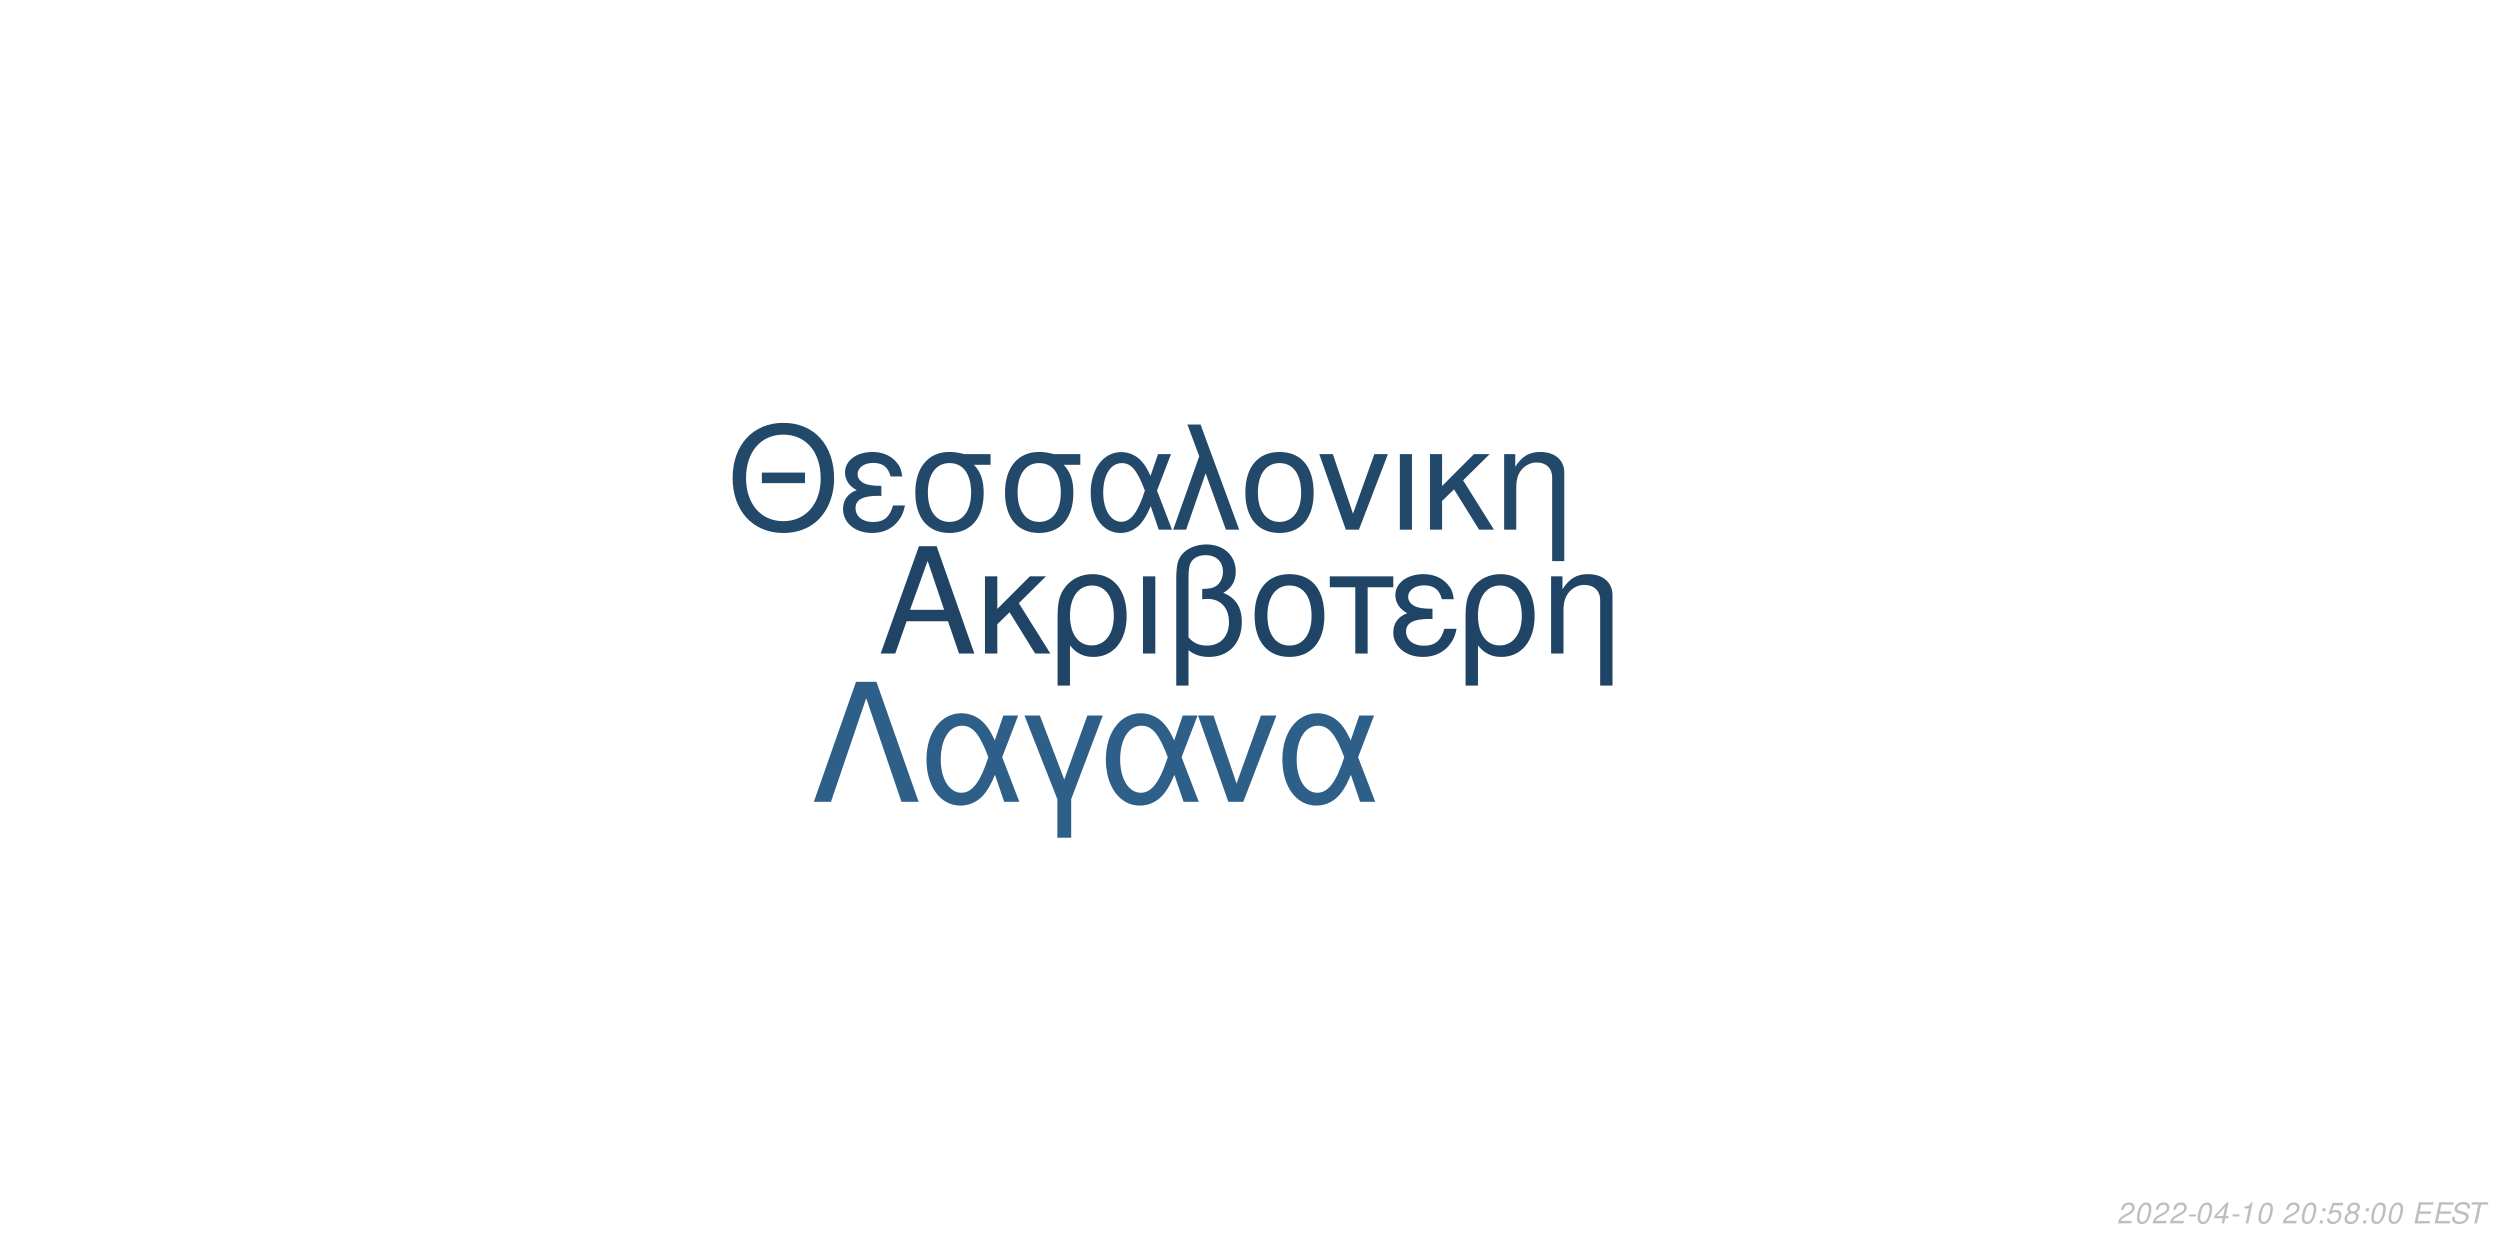
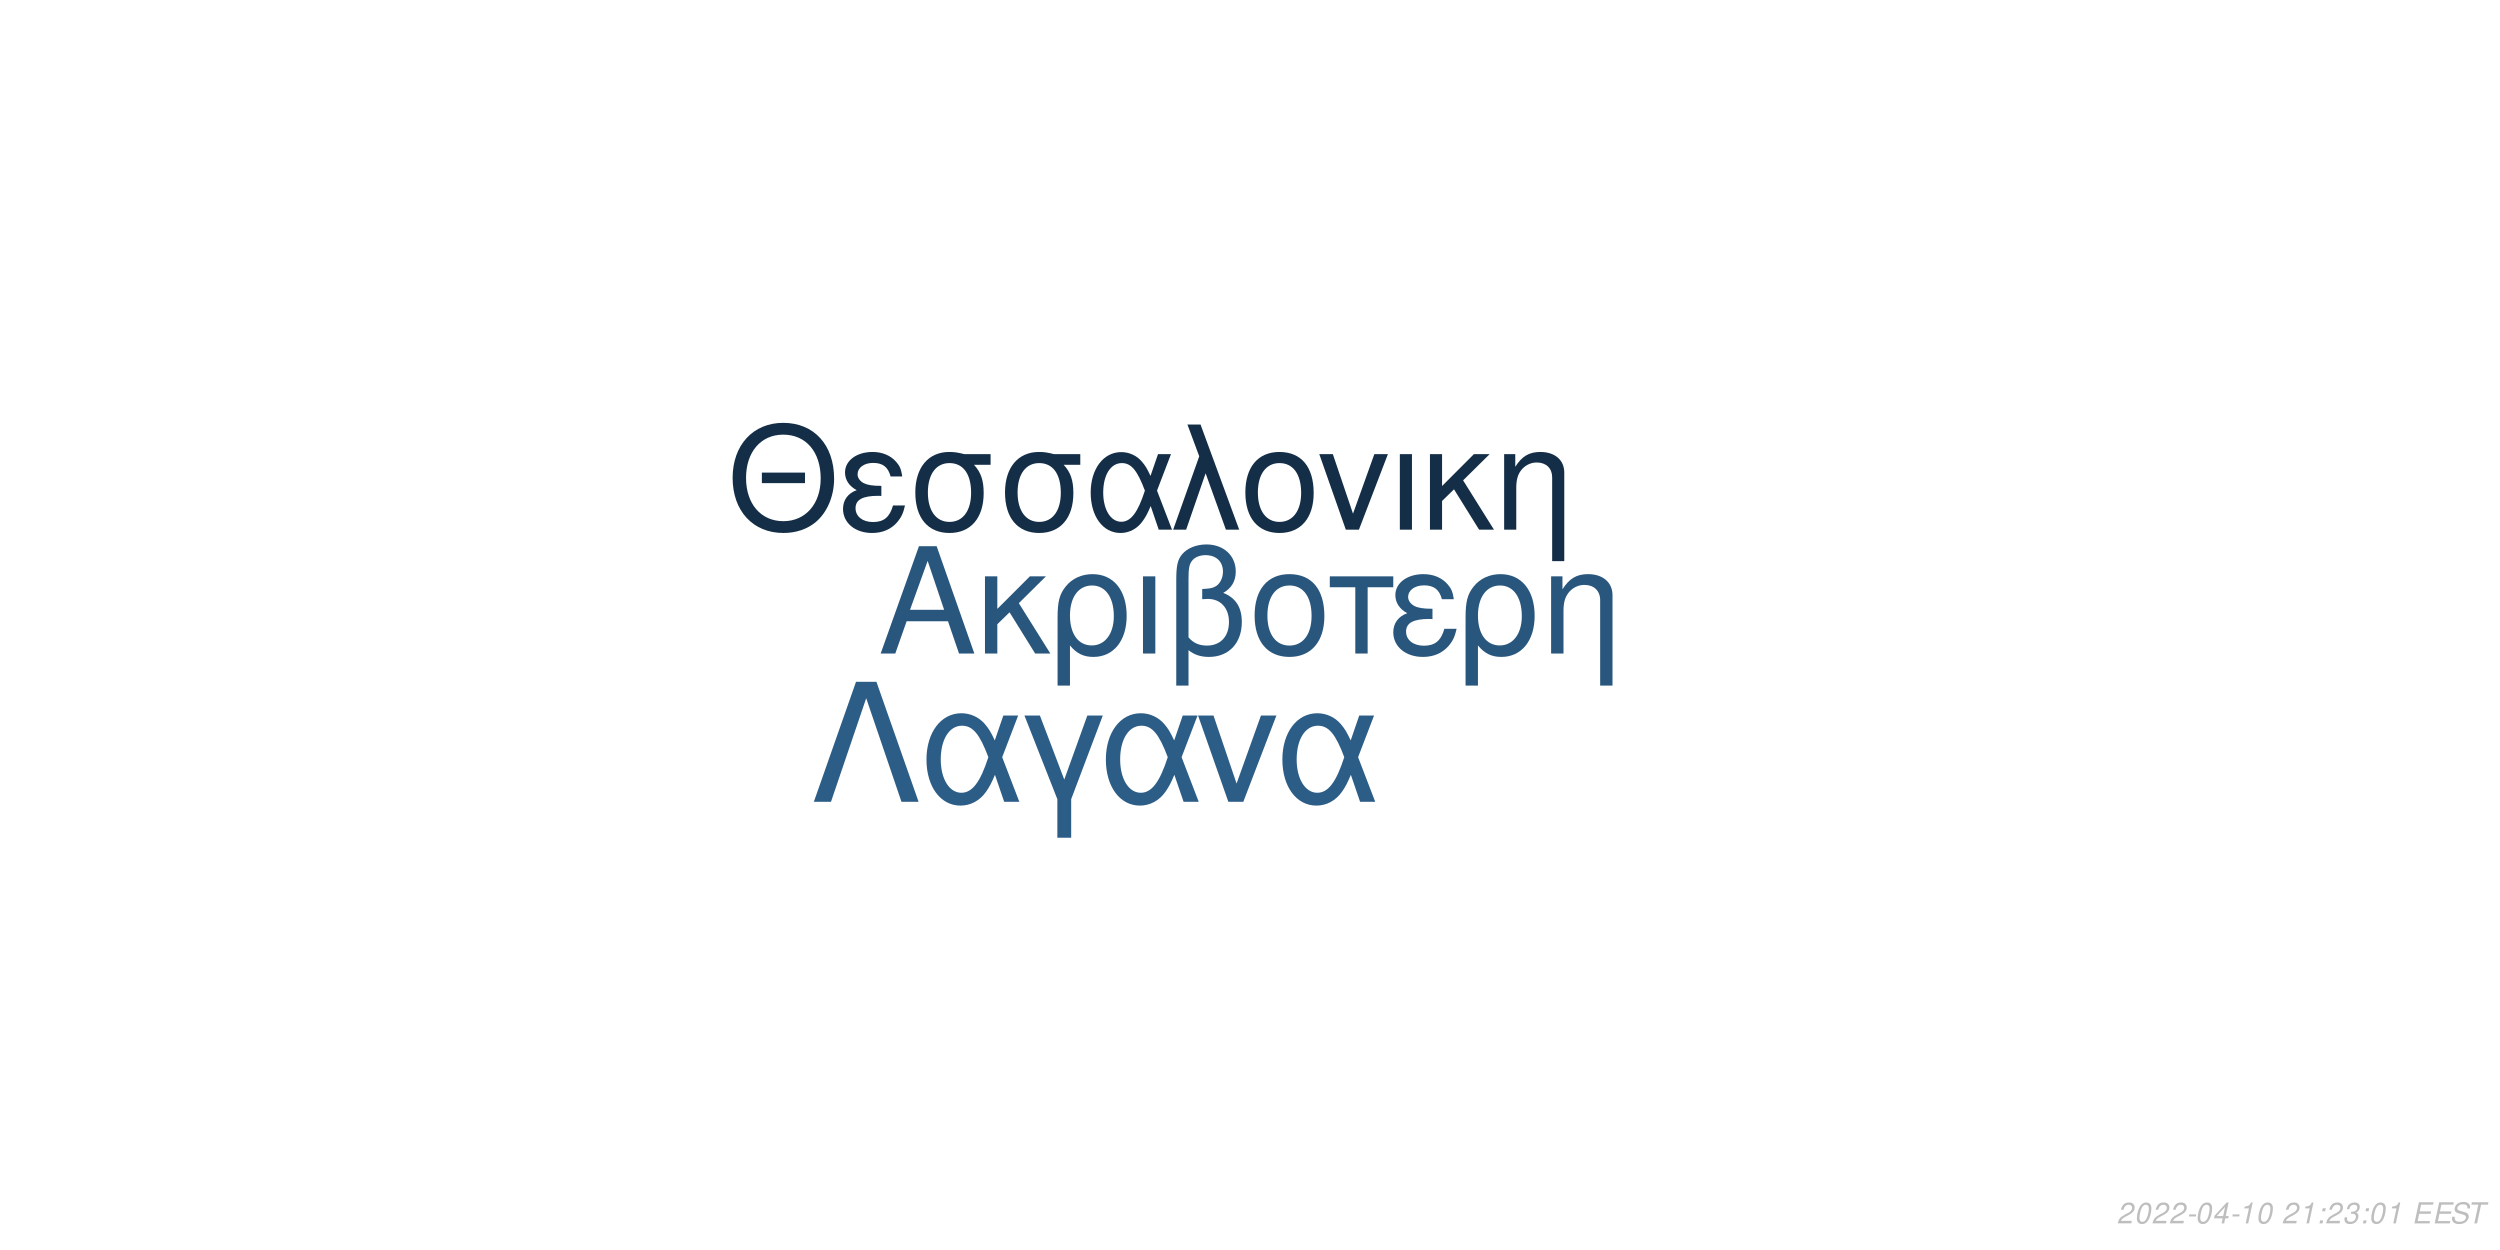
<svg xmlns="http://www.w3.org/2000/svg" xmlns:xlink="http://www.w3.org/1999/xlink" width="864pt" height="432pt" viewBox="0 0 864 432" version="1.1">
  <defs>
    <g>
      <symbol overflow="visible" id="glyph0-0">
        <path style="stroke:none;" d="" />
      </symbol>
      <symbol overflow="visible" id="glyph0-1">
        <path style="stroke:none;" d="M 24.125 -11.141 L 27.938 0 L 33.234 0 L 20.203 -37.094 L 14.094 -37.094 L 0.859 0 L 5.906 0 L 9.828 -11.141 Z M 22.797 -15.109 L 11 -15.109 L 17.094 -32.016 Z M 22.797 -15.109 " />
      </symbol>
      <symbol overflow="visible" id="glyph0-2">
        <path style="stroke:none;" d="M 7.172 -15.422 L 7.172 -26.672 L 2.906 -26.672 L 2.906 0 L 7.172 0 L 7.172 -10.125 L 11.406 -14.25 L 20.25 0 L 25.5 0 L 14.609 -17.406 L 23.969 -26.672 L 18.422 -26.672 Z M 7.172 -15.422 " />
      </symbol>
      <symbol overflow="visible" id="glyph0-3">
        <path style="stroke:none;" d="M 3 11.094 L 7.281 11.094 L 7.281 -2.797 C 9.516 -0.047 11.953 1.172 15.375 1.172 C 22.344 1.172 26.875 -4.422 26.875 -13.031 C 26.875 -21.891 22.297 -27.438 15.062 -27.438 C 11.297 -27.438 7.984 -25.906 5.797 -23.156 C 3.672 -20.516 3 -17.969 3 -12.359 Z M 14.906 -23.516 C 19.547 -23.516 22.438 -19.438 22.438 -12.922 C 22.438 -6.812 19.391 -2.797 14.812 -2.797 C 10.172 -2.797 7.281 -6.766 7.281 -13.125 C 7.281 -19.484 10.234 -23.516 14.906 -23.516 Z M 14.906 -23.516 " />
      </symbol>
      <symbol overflow="visible" id="glyph0-4">
        <path style="stroke:none;" d="M 3.516 0 L 7.781 0 L 7.781 -26.672 L 3.516 -26.672 Z M 3.516 0 " />
      </symbol>
      <symbol overflow="visible" id="glyph0-5">
        <path style="stroke:none;" d="M 4.016 11.094 L 8.25 11.094 L 8.25 -1.172 C 10.172 0.406 12.422 1.172 15.312 1.172 C 22.188 1.172 26.672 -3.609 26.672 -10.891 C 26.672 -15.984 24.578 -19.234 20.25 -20.969 C 23.109 -22.547 24.578 -25.031 24.578 -28.344 C 24.578 -33.844 20.406 -37.703 14.453 -37.703 C 10.938 -37.703 7.734 -36.391 6 -34.25 C 4.484 -32.422 4.016 -30.328 4.016 -25.391 Z M 8.25 -25.656 C 8.25 -29.359 8.5 -30.844 9.469 -32.062 C 10.375 -33.281 12.156 -34 14.094 -34 C 17.812 -34 20.156 -31.812 20.156 -28.297 C 20.156 -25.953 18.984 -23.812 17.297 -23.047 C 16.281 -22.547 15.469 -22.438 12.984 -22.297 L 12.984 -18.781 C 13.734 -18.828 14.344 -18.875 14.969 -18.875 C 19.344 -18.875 22.234 -15.719 22.234 -10.891 C 22.234 -5.906 19.281 -2.75 14.656 -2.75 C 11.953 -2.75 9.922 -3.609 8.25 -5.594 Z M 8.25 -25.656 " />
      </symbol>
      <symbol overflow="visible" id="glyph0-6">
        <path style="stroke:none;" d="M 14.094 -27.438 C 6.562 -27.438 2.094 -22.094 2.094 -13.125 C 2.094 -4.125 6.562 1.172 14.141 1.172 C 21.672 1.172 26.203 -4.172 26.203 -12.922 C 26.203 -22.188 21.828 -27.438 14.094 -27.438 Z M 14.141 -23.516 C 18.938 -23.516 21.781 -19.594 21.781 -12.984 C 21.781 -6.672 18.828 -2.75 14.141 -2.75 C 9.422 -2.75 6.516 -6.672 6.516 -13.125 C 6.516 -19.594 9.422 -23.516 14.141 -23.516 Z M 14.141 -23.516 " />
      </symbol>
      <symbol overflow="visible" id="glyph0-7">
        <path style="stroke:none;" d="M 7.891 0 L 12.156 0 L 12.156 -22.906 L 21.016 -22.906 L 21.016 -26.672 L -0.922 -26.672 L -0.922 -22.906 L 7.891 -22.906 Z M 7.891 0 " />
      </symbol>
      <symbol overflow="visible" id="glyph0-8">
        <path style="stroke:none;" d="M 14.562 -15.469 C 11.344 -15.469 9.562 -15.781 8.297 -16.438 C 6.922 -17.203 6.156 -18.328 6.156 -19.547 C 6.156 -21.891 8.453 -23.562 11.656 -23.562 C 15.062 -23.562 16.953 -22.094 17.812 -18.781 L 21.938 -18.781 C 21.578 -21.266 21.062 -22.5 19.797 -23.922 C 17.812 -26.203 14.906 -27.438 11.453 -27.438 C 5.797 -27.438 1.734 -24.375 1.734 -20.203 C 1.734 -17.609 3.156 -15.375 5.859 -13.938 C 2.797 -12.875 1.016 -10.484 1.016 -7.328 C 1.016 -2.391 5.297 1.172 11.25 1.172 C 14.969 1.172 17.906 -0.109 20.156 -2.641 C 21.578 -4.328 22.297 -5.797 22.906 -8.547 L 18.672 -8.547 C 17.5 -4.422 15.422 -2.703 11.609 -2.703 C 7.938 -2.703 5.438 -4.688 5.438 -7.578 C 5.438 -10.578 7.938 -11.953 13.484 -11.953 C 13.641 -11.953 14.094 -11.953 14.562 -11.906 Z M 14.562 -15.469 " />
      </symbol>
      <symbol overflow="visible" id="glyph0-9">
        <path style="stroke:none;" d="M 3.562 -26.672 L 3.562 0 L 7.844 0 L 7.844 -14.703 C 7.844 -17.906 8.5 -19.891 10.031 -21.531 C 11.406 -22.953 13.188 -23.719 15.062 -23.719 C 18.375 -23.719 20.516 -21.672 20.516 -18.469 L 20.516 11.094 L 24.781 11.094 L 24.781 -20.156 C 24.781 -24.578 21.469 -27.438 16.328 -27.438 C 12.359 -27.438 9.828 -25.906 7.484 -22.188 L 7.484 -26.672 Z M 3.562 -26.672 " />
      </symbol>
      <symbol overflow="visible" id="glyph1-0">
        <path style="stroke:none;" d="" />
      </symbol>
      <symbol overflow="visible" id="glyph1-1">
        <path style="stroke:none;" d="M 26.859 -19.734 L 11.953 -19.734 L 11.953 -16.094 L 26.859 -16.094 Z M 19.328 -36.922 C 8.922 -36.922 1.844 -29.25 1.844 -17.891 C 1.844 -6.484 8.875 1.141 19.391 1.141 C 23.812 1.141 27.703 -0.203 30.641 -2.688 C 34.578 -6.031 36.922 -11.656 36.922 -17.594 C 36.922 -29.297 30 -36.922 19.328 -36.922 Z M 19.328 -32.844 C 27.203 -32.844 32.281 -26.906 32.281 -17.688 C 32.281 -8.922 27.062 -2.938 19.391 -2.938 C 11.609 -2.938 6.484 -8.922 6.484 -17.891 C 6.484 -26.859 11.609 -32.844 19.328 -32.844 Z M 19.328 -32.844 " />
      </symbol>
      <symbol overflow="visible" id="glyph1-2">
        <path style="stroke:none;" d="M 14.25 -15.141 C 11.109 -15.141 9.375 -15.453 8.125 -16.094 C 6.781 -16.844 6.031 -17.938 6.031 -19.141 C 6.031 -21.422 8.266 -23.078 11.406 -23.078 C 14.75 -23.078 16.594 -21.625 17.438 -18.391 L 21.469 -18.391 C 21.125 -20.828 20.625 -22.031 19.391 -23.422 C 17.438 -25.656 14.594 -26.859 11.219 -26.859 C 5.688 -26.859 1.688 -23.875 1.688 -19.781 C 1.688 -17.234 3.094 -15.047 5.734 -13.656 C 2.734 -12.609 1 -10.266 1 -7.172 C 1 -2.344 5.188 1.141 11.016 1.141 C 14.656 1.141 17.547 -0.094 19.734 -2.594 C 21.125 -4.234 21.828 -5.688 22.422 -8.375 L 18.281 -8.375 C 17.141 -4.328 15.094 -2.641 11.359 -2.641 C 7.766 -2.641 5.328 -4.578 5.328 -7.422 C 5.328 -10.359 7.766 -11.703 13.203 -11.703 C 13.359 -11.703 13.797 -11.703 14.25 -11.656 Z M 14.25 -15.141 " />
      </symbol>
      <symbol overflow="visible" id="glyph1-3">
        <path style="stroke:none;" d="M 29 -26.109 L 19.938 -26.109 C 17.594 -26.703 16.438 -26.859 14.703 -26.859 C 7.469 -26.859 2.984 -21.469 2.984 -12.859 C 2.984 -4.031 7.375 1.141 14.797 1.141 C 22.172 1.141 26.609 -4.078 26.609 -12.656 C 26.609 -17.047 25.656 -19.828 23.266 -22.422 L 29 -22.422 Z M 14.797 -23.016 C 19.531 -23.016 22.266 -19.234 22.266 -12.75 C 22.266 -6.531 19.438 -2.688 14.797 -2.688 C 10.172 -2.688 7.328 -6.531 7.328 -12.859 C 7.328 -19.188 10.172 -23.016 14.797 -23.016 Z M 14.797 -23.016 " />
      </symbol>
      <symbol overflow="visible" id="glyph1-4">
        <path style="stroke:none;" d="M 29.344 -26.109 L 24.859 -26.109 L 22.266 -18.578 C 21.125 -21.031 20.484 -22.125 19.328 -23.469 C 17.547 -25.609 14.906 -26.812 12.156 -26.812 C 5.984 -26.812 1.594 -20.984 1.594 -12.812 C 1.594 -4.578 5.828 1.141 11.906 1.141 C 14.953 1.141 17.734 -0.344 19.625 -3.047 C 20.672 -4.531 21.281 -5.688 22.328 -8.172 L 25.109 0 L 29.703 0 L 24.516 -13.5 Z M 20.328 -13.5 C 17.891 -5.922 15.453 -2.734 12.156 -2.734 C 8.516 -2.734 5.922 -6.922 5.922 -12.812 C 5.922 -18.938 8.516 -23.016 12.359 -23.016 C 15.594 -23.016 17.688 -20.531 20.328 -13.5 Z M 20.328 -13.5 " />
      </symbol>
      <symbol overflow="visible" id="glyph1-5">
        <path style="stroke:none;" d="M 1.094 0 L 5.578 0 L 12.312 -19.484 L 19.328 0 L 23.922 0 L 10.562 -36.328 L 6.031 -36.328 L 10.109 -25.359 Z M 1.094 0 " />
      </symbol>
      <symbol overflow="visible" id="glyph1-6">
        <path style="stroke:none;" d="M 13.797 -26.859 C 6.422 -26.859 2.047 -21.625 2.047 -12.859 C 2.047 -4.031 6.422 1.141 13.859 1.141 C 21.234 1.141 25.656 -4.078 25.656 -12.656 C 25.656 -21.719 21.375 -26.859 13.797 -26.859 Z M 13.859 -23.016 C 18.531 -23.016 21.328 -19.188 21.328 -12.703 C 21.328 -6.531 18.438 -2.688 13.859 -2.688 C 9.219 -2.688 6.375 -6.531 6.375 -12.859 C 6.375 -19.188 9.219 -23.016 13.859 -23.016 Z M 13.859 -23.016 " />
      </symbol>
      <symbol overflow="visible" id="glyph1-7">
        <path style="stroke:none;" d="M 14.297 0 L 24.312 -26.109 L 19.625 -26.109 L 12.25 -5.531 L 5.281 -26.109 L 0.594 -26.109 L 9.766 0 Z M 14.297 0 " />
      </symbol>
      <symbol overflow="visible" id="glyph1-8">
        <path style="stroke:none;" d="M 3.438 0 L 7.625 0 L 7.625 -26.109 L 3.438 -26.109 Z M 3.438 0 " />
      </symbol>
      <symbol overflow="visible" id="glyph1-9">
        <path style="stroke:none;" d="M 7.031 -15.094 L 7.031 -26.109 L 2.844 -26.109 L 2.844 0 L 7.031 0 L 7.031 -9.922 L 11.156 -13.953 L 19.828 0 L 24.969 0 L 14.297 -17.047 L 23.469 -26.109 L 18.031 -26.109 Z M 7.031 -15.094 " />
      </symbol>
      <symbol overflow="visible" id="glyph1-10">
        <path style="stroke:none;" d="M 3.484 -26.109 L 3.484 0 L 7.672 0 L 7.672 -14.406 C 7.672 -17.547 8.328 -19.484 9.812 -21.078 C 11.156 -22.469 12.906 -23.219 14.75 -23.219 C 17.984 -23.219 20.078 -21.234 20.078 -18.094 L 20.078 10.859 L 24.266 10.859 L 24.266 -19.734 C 24.266 -24.062 21.031 -26.859 16 -26.859 C 12.109 -26.859 9.609 -25.359 7.328 -21.719 L 7.328 -26.109 Z M 3.484 -26.109 " />
      </symbol>
      <symbol overflow="visible" id="glyph2-0">
        <path style="stroke:none;" d="" />
      </symbol>
      <symbol overflow="visible" id="glyph2-1">
        <path style="stroke:none;" d="M 22.531 -41.484 L 15.484 -41.484 L 0.906 0 L 6.828 0 L 19 -35.797 L 31.188 0 L 37.109 0 Z M 22.531 -41.484 " />
      </symbol>
      <symbol overflow="visible" id="glyph2-2">
        <path style="stroke:none;" d="M 33.516 -29.812 L 28.391 -29.812 L 25.438 -21.219 C 24.125 -24.016 23.391 -25.266 22.078 -26.797 C 20.031 -29.25 17.016 -30.609 13.891 -30.609 C 6.828 -30.609 1.828 -23.953 1.828 -14.625 C 1.828 -5.234 6.656 1.312 13.594 1.312 C 17.078 1.312 20.266 -0.391 22.422 -3.469 C 23.609 -5.172 24.297 -6.484 25.5 -9.328 L 28.688 0 L 33.922 0 L 28 -15.422 Z M 23.219 -15.422 C 20.422 -6.766 17.641 -3.125 13.891 -3.125 C 9.734 -3.125 6.766 -7.906 6.766 -14.625 C 6.766 -21.625 9.734 -26.297 14.109 -26.297 C 17.812 -26.297 20.203 -23.453 23.219 -15.422 Z M 23.219 -15.422 " />
      </symbol>
      <symbol overflow="visible" id="glyph2-3">
        <path style="stroke:none;" d="M 12.062 12.406 L 16.844 12.406 L 16.844 -0.906 L 27.766 -29.812 L 22.422 -29.812 L 14.453 -7.688 L 6.031 -29.812 L 0.688 -29.812 L 12.062 -0.906 Z M 12.062 12.406 " />
      </symbol>
      <symbol overflow="visible" id="glyph2-4">
        <path style="stroke:none;" d="M 16.328 0 L 27.766 -29.812 L 22.422 -29.812 L 14 -6.312 L 6.031 -29.812 L 0.688 -29.812 L 11.156 0 Z M 16.328 0 " />
      </symbol>
      <symbol overflow="visible" id="glyph3-0">
        <path style="stroke:none;" d="" />
      </symbol>
      <symbol overflow="visible" id="glyph3-1">
        <path style="stroke:none;" d="M 5.234 -0.875 L 1.469 -0.875 C 1.641 -1.375 2.203 -1.891 3.109 -2.344 L 4.234 -2.938 C 5.562 -3.625 6.219 -4.469 6.219 -5.484 C 6.219 -5.938 6.062 -6.359 5.797 -6.656 C 5.469 -7.047 4.984 -7.234 4.312 -7.234 C 2.766 -7.234 1.891 -6.453 1.484 -4.734 L 2.375 -4.734 C 2.484 -5.188 2.609 -5.484 2.797 -5.75 C 3.094 -6.203 3.609 -6.453 4.188 -6.453 C 4.891 -6.453 5.344 -6.031 5.344 -5.375 C 5.344 -4.703 4.859 -4.094 4.016 -3.656 L 2.984 -3.125 C 1.234 -2.188 0.797 -1.656 0.344 -0.016 L 5.047 -0.016 Z M 5.234 -0.875 " />
      </symbol>
      <symbol overflow="visible" id="glyph3-2">
        <path style="stroke:none;" d="M 4.203 -7.234 C 3.375 -7.234 2.688 -6.812 2.125 -5.984 C 1.484 -5.047 0.984 -3.188 0.984 -1.734 C 0.984 -1.109 1.172 -0.562 1.484 -0.266 C 1.797 0.047 2.281 0.234 2.766 0.234 C 3.625 0.234 4.281 -0.156 4.859 -1.016 C 5.516 -1.953 6 -3.797 6 -5.266 C 6 -6.5 5.328 -7.234 4.203 -7.234 Z M 4.094 -6.453 C 4.734 -6.453 5.125 -5.984 5.125 -5.156 C 5.125 -4.203 4.781 -2.625 4.406 -1.812 C 3.984 -0.938 3.516 -0.547 2.875 -0.547 C 2.25 -0.547 1.875 -1.031 1.875 -1.828 C 1.875 -2.797 2.203 -4.344 2.594 -5.203 C 2.984 -6.047 3.453 -6.453 4.094 -6.453 Z M 4.094 -6.453 " />
      </symbol>
      <symbol overflow="visible" id="glyph3-3">
        <path style="stroke:none;" d="M 3.516 -3.125 L 1.125 -3.125 L 0.969 -2.406 L 3.359 -2.406 Z M 3.516 -3.125 " />
      </symbol>
      <symbol overflow="visible" id="glyph3-4">
        <path style="stroke:none;" d="M 3.625 -1.75 L 3.266 0 L 4.141 0 L 4.516 -1.75 L 5.562 -1.75 L 5.734 -2.531 L 4.688 -2.531 L 5.688 -7.234 L 5.016 -7.234 L 0.844 -2.672 L 0.641 -1.75 Z M 3.797 -2.531 L 1.594 -2.531 L 4.469 -5.703 Z M 3.797 -2.531 " />
      </symbol>
      <symbol overflow="visible" id="glyph3-5">
        <path style="stroke:none;" d="M 3.703 -5.188 L 2.594 0 L 3.469 0 L 5.016 -7.234 L 4.438 -7.234 C 3.906 -6.156 3.688 -6.016 2.234 -5.812 L 2.109 -5.188 Z M 3.703 -5.188 " />
      </symbol>
      <symbol overflow="visible" id="glyph3-6">
        <path style="stroke:none;" d="" />
      </symbol>
      <symbol overflow="visible" id="glyph3-7">
        <path style="stroke:none;" d="M 2.359 -1.031 L 1.312 -1.031 L 1.094 0 L 2.141 0 Z M 3.266 -5.234 L 2.219 -5.234 L 2 -4.203 L 3.047 -4.203 Z M 3.266 -5.234 " />
      </symbol>
      <symbol overflow="visible" id="glyph3-8">
-         <path style="stroke:none;" d="M 6.297 -7.094 L 2.594 -7.094 L 1.234 -3.234 L 2.047 -3.234 C 2.656 -3.766 2.938 -3.906 3.531 -3.906 C 4.328 -3.906 4.797 -3.453 4.797 -2.688 C 4.797 -1.438 3.969 -0.547 2.828 -0.547 C 2.031 -0.547 1.609 -0.938 1.578 -1.734 L 0.703 -1.734 L 0.703 -1.516 C 0.703 -0.938 0.844 -0.547 1.188 -0.266 C 1.562 0.062 2.078 0.234 2.703 0.234 C 3.656 0.234 4.391 -0.156 4.984 -0.922 C 5.422 -1.5 5.672 -2.234 5.672 -2.953 C 5.672 -4 4.938 -4.672 3.812 -4.672 C 3.328 -4.672 2.906 -4.547 2.406 -4.234 L 3.109 -6.219 L 6.109 -6.219 Z M 6.297 -7.094 " />
+         <path style="stroke:none;" d="M 2.922 -3.312 C 3.125 -3.344 3.234 -3.344 3.375 -3.344 C 4.203 -3.344 4.688 -3 4.688 -2.406 C 4.688 -1.312 3.906 -0.547 2.781 -0.547 C 2.047 -0.547 1.594 -0.938 1.594 -1.562 C 1.594 -1.719 1.609 -1.844 1.656 -2.094 L 0.766 -2.094 C 0.734 -1.797 0.719 -1.641 0.719 -1.469 C 0.719 -0.375 1.406 0.234 2.641 0.234 C 3.547 0.234 4.297 -0.078 4.812 -0.656 C 5.266 -1.156 5.562 -1.875 5.562 -2.547 C 5.562 -3.125 5.344 -3.453 4.797 -3.734 C 5.641 -4.234 6.016 -4.844 6.016 -5.734 C 6.016 -6.656 5.312 -7.234 4.203 -7.234 C 3.375 -7.234 2.672 -6.938 2.188 -6.375 C 1.891 -6.031 1.703 -5.641 1.516 -4.906 L 2.391 -4.906 C 2.5 -5.359 2.594 -5.594 2.734 -5.812 C 3.047 -6.234 3.516 -6.453 4.078 -6.453 C 4.734 -6.453 5.141 -6.125 5.141 -5.578 C 5.141 -5.188 5.016 -4.797 4.797 -4.547 C 4.516 -4.234 4 -4.062 3.266 -4.062 L 3.078 -4.062 Z M 2.922 -3.312 " />
      </symbol>
      <symbol overflow="visible" id="glyph3-9">
-         <path style="stroke:none;" d="M 4.766 -3.797 C 5.078 -3.969 5.234 -4.078 5.438 -4.234 C 5.812 -4.594 6.062 -5.172 6.062 -5.734 C 6.062 -6.625 5.344 -7.234 4.266 -7.234 C 2.812 -7.234 1.703 -6.219 1.703 -4.875 C 1.703 -4.406 1.875 -4.125 2.359 -3.812 C 1.297 -3.312 0.75 -2.516 0.75 -1.469 C 0.75 -0.438 1.547 0.234 2.812 0.234 C 3.656 0.234 4.359 -0.094 4.938 -0.734 C 5.359 -1.234 5.609 -1.859 5.609 -2.438 C 5.609 -3.047 5.312 -3.516 4.766 -3.797 Z M 4.109 -6.453 C 4.797 -6.453 5.188 -6.125 5.188 -5.578 C 5.188 -5.266 5.062 -4.922 4.859 -4.672 C 4.562 -4.312 4.188 -4.156 3.656 -4.156 C 2.984 -4.156 2.594 -4.453 2.594 -4.984 C 2.594 -5.859 3.203 -6.453 4.109 -6.453 Z M 3.453 -3.406 C 4.234 -3.406 4.734 -2.984 4.734 -2.312 C 4.734 -1.312 3.922 -0.547 2.875 -0.547 C 2.125 -0.547 1.625 -0.969 1.625 -1.625 C 1.625 -2.609 2.438 -3.406 3.453 -3.406 Z M 3.453 -3.406 " />
+         <path style="stroke:none;" d="M 2.547 -3.312 L 6.5 -3.312 L 6.688 -4.141 L 2.719 -4.141 L 3.219 -6.469 L 7.344 -6.469 L 7.516 -7.297 L 2.453 -7.297 L 0.906 0 L 6.125 0 L 6.297 -0.812 L 2.016 -0.812 Z M 2.547 -3.312 " />
      </symbol>
      <symbol overflow="visible" id="glyph3-10">
-         <path style="stroke:none;" d="M 2.547 -3.312 L 6.5 -3.312 L 6.688 -4.141 L 2.719 -4.141 L 3.219 -6.469 L 7.344 -6.469 L 7.516 -7.297 L 2.453 -7.297 L 0.906 0 L 6.125 0 L 6.297 -0.812 L 2.016 -0.812 Z M 2.547 -3.312 " />
+         <path style="stroke:none;" d="M 7.062 -5.156 C 7.125 -5.438 7.141 -5.562 7.141 -5.703 C 7.141 -6.156 6.938 -6.594 6.594 -6.891 C 6.188 -7.25 5.656 -7.406 4.875 -7.406 C 3.844 -7.406 3.047 -7.125 2.5 -6.562 C 2.094 -6.141 1.781 -5.438 1.781 -4.922 C 1.781 -4.297 2.219 -3.766 2.891 -3.562 L 4.594 -3.094 C 5.406 -2.859 5.734 -2.578 5.734 -2.094 C 5.734 -1.781 5.547 -1.406 5.266 -1.141 C 4.844 -0.766 4.266 -0.578 3.453 -0.578 C 2.328 -0.578 1.812 -0.984 1.812 -1.906 C 1.812 -2.047 1.812 -2.125 1.844 -2.312 L 0.984 -2.312 C 0.906 -2.062 0.891 -1.906 0.891 -1.688 C 0.891 -0.484 1.797 0.234 3.297 0.234 C 4.359 0.234 5.234 -0.062 5.812 -0.609 C 6.344 -1.078 6.688 -1.797 6.688 -2.375 C 6.688 -2.641 6.609 -2.906 6.453 -3.156 C 6.234 -3.5 5.938 -3.703 5.469 -3.828 L 3.75 -4.312 C 2.984 -4.547 2.734 -4.734 2.734 -5.188 C 2.734 -5.547 2.875 -5.844 3.188 -6.109 C 3.547 -6.438 4.031 -6.594 4.703 -6.594 C 5.266 -6.594 5.688 -6.484 5.906 -6.297 C 6.094 -6.125 6.219 -5.797 6.219 -5.516 C 6.219 -5.422 6.203 -5.344 6.188 -5.156 Z M 7.062 -5.156 " />
      </symbol>
      <symbol overflow="visible" id="glyph3-11">
-         <path style="stroke:none;" d="M 7.062 -5.156 C 7.125 -5.438 7.141 -5.562 7.141 -5.703 C 7.141 -6.156 6.938 -6.594 6.594 -6.891 C 6.188 -7.25 5.656 -7.406 4.875 -7.406 C 3.844 -7.406 3.047 -7.125 2.5 -6.562 C 2.094 -6.141 1.781 -5.438 1.781 -4.922 C 1.781 -4.297 2.219 -3.766 2.891 -3.562 L 4.594 -3.094 C 5.406 -2.859 5.734 -2.578 5.734 -2.094 C 5.734 -1.781 5.547 -1.406 5.266 -1.141 C 4.844 -0.766 4.266 -0.578 3.453 -0.578 C 2.328 -0.578 1.812 -0.984 1.812 -1.906 C 1.812 -2.047 1.812 -2.125 1.844 -2.312 L 0.984 -2.312 C 0.906 -2.062 0.891 -1.906 0.891 -1.688 C 0.891 -0.484 1.797 0.234 3.297 0.234 C 4.359 0.234 5.234 -0.062 5.812 -0.609 C 6.344 -1.078 6.688 -1.797 6.688 -2.375 C 6.688 -2.641 6.609 -2.906 6.453 -3.156 C 6.234 -3.5 5.938 -3.703 5.469 -3.828 L 3.75 -4.312 C 2.984 -4.547 2.734 -4.734 2.734 -5.188 C 2.734 -5.547 2.875 -5.844 3.188 -6.109 C 3.547 -6.438 4.031 -6.594 4.703 -6.594 C 5.266 -6.594 5.688 -6.484 5.906 -6.297 C 6.094 -6.125 6.219 -5.797 6.219 -5.516 C 6.219 -5.422 6.203 -5.344 6.188 -5.156 Z M 7.062 -5.156 " />
-       </symbol>
-       <symbol overflow="visible" id="glyph3-12">
        <path style="stroke:none;" d="M 4.938 -6.469 L 7.312 -6.469 L 7.484 -7.297 L 1.75 -7.297 L 1.578 -6.469 L 3.984 -6.469 L 2.609 0 L 3.547 0 Z M 4.938 -6.469 " />
      </symbol>
    </g>
  </defs>
  <g id="surface1">
    <rect x="0" y="0" width="864" height="432" style="fill:rgb(100%,100%,100%);fill-opacity:1;stroke:none;" />
-     <g style="fill:rgb(12.549%,26.667%,39.608%);fill-opacity:1;">
+     <g style="fill:rgb(16.078%,33.725%,49.02%);fill-opacity:1;">
      <use xlink:href="#glyph0-1" x="303.5" y="225.861" />
      <use xlink:href="#glyph0-2" x="337.5" y="225.861" />
      <use xlink:href="#glyph0-3" x="362.5" y="225.861" />
      <use xlink:href="#glyph0-4" x="391.5" y="225.861" />
      <use xlink:href="#glyph0-5" x="402.5" y="225.861" />
      <use xlink:href="#glyph0-6" x="431.5" y="225.861" />
      <use xlink:href="#glyph0-7" x="460.5" y="225.861" />
      <use xlink:href="#glyph0-8" x="480.5" y="225.861" />
      <use xlink:href="#glyph0-3" x="503.5" y="225.861" />
      <use xlink:href="#glyph0-9" x="532.5" y="225.861" />
    </g>
-     <g style="fill:rgb(13.333%,28.235%,41.569%);fill-opacity:1;">
+     <g style="fill:rgb(7.843%,18.039%,27.843%);fill-opacity:1;">
      <use xlink:href="#glyph1-1" x="251.348" y="183.058" />
      <use xlink:href="#glyph1-2" x="290.348" y="183.058" />
      <use xlink:href="#glyph1-3" x="313.348" y="183.058" />
      <use xlink:href="#glyph1-3" x="344.348" y="183.058" />
      <use xlink:href="#glyph1-4" x="375.348" y="183.058" />
      <use xlink:href="#glyph1-5" x="404.348" y="183.058" />
      <use xlink:href="#glyph1-6" x="428.348" y="183.058" />
      <use xlink:href="#glyph1-7" x="455.348" y="183.058" />
      <use xlink:href="#glyph1-8" x="480.348" y="183.058" />
      <use xlink:href="#glyph1-9" x="491.348" y="183.058" />
      <use xlink:href="#glyph1-10" x="516.348" y="183.058" />
    </g>
-     <g style="fill:rgb(17.647%,37.255%,53.725%);fill-opacity:1;">
+     <g style="fill:rgb(17.255%,36.471%,52.941%);fill-opacity:1;">
      <use xlink:href="#glyph2-1" x="280.359" y="277.105" />
      <use xlink:href="#glyph2-2" x="318.359" y="277.105" />
      <use xlink:href="#glyph2-3" x="353.359" y="277.105" />
      <use xlink:href="#glyph2-2" x="380.359" y="277.105" />
      <use xlink:href="#glyph2-4" x="413.359" y="277.105" />
      <use xlink:href="#glyph2-2" x="441.359" y="277.105" />
    </g>
    <g style="fill:rgb(74.51%,74.51%,74.51%);fill-opacity:1;">
      <use xlink:href="#glyph3-1" x="731.52" y="422.81" />
      <use xlink:href="#glyph3-2" x="737.52" y="422.81" />
      <use xlink:href="#glyph3-1" x="743.52" y="422.81" />
      <use xlink:href="#glyph3-1" x="749.52" y="422.81" />
      <use xlink:href="#glyph3-3" x="755.52" y="422.81" />
      <use xlink:href="#glyph3-2" x="758.52" y="422.81" />
      <use xlink:href="#glyph3-4" x="764.52" y="422.81" />
      <use xlink:href="#glyph3-3" x="770.52" y="422.81" />
      <use xlink:href="#glyph3-5" x="773.52" y="422.81" />
      <use xlink:href="#glyph3-2" x="779.52" y="422.81" />
      <use xlink:href="#glyph3-6" x="785.52" y="422.81" />
      <use xlink:href="#glyph3-1" x="788.52" y="422.81" />
-       <use xlink:href="#glyph3-2" x="794.52" y="422.81" />
+       <use xlink:href="#glyph3-5" x="794.52" y="422.81" />
      <use xlink:href="#glyph3-7" x="800.52" y="422.81" />
-       <use xlink:href="#glyph3-8" x="803.52" y="422.81" />
-       <use xlink:href="#glyph3-9" x="809.52" y="422.81" />
+       <use xlink:href="#glyph3-1" x="803.52" y="422.81" />
+       <use xlink:href="#glyph3-8" x="809.52" y="422.81" />
      <use xlink:href="#glyph3-7" x="815.52" y="422.81" />
      <use xlink:href="#glyph3-2" x="818.52" y="422.81" />
-       <use xlink:href="#glyph3-2" x="824.52" y="422.81" />
+       <use xlink:href="#glyph3-5" x="824.52" y="422.81" />
      <use xlink:href="#glyph3-6" x="830.52" y="422.81" />
-       <use xlink:href="#glyph3-10" x="833.52" y="422.81" />
-       <use xlink:href="#glyph3-10" x="840.52" y="422.81" />
-       <use xlink:href="#glyph3-11" x="846.52" y="422.81" />
-       <use xlink:href="#glyph3-12" x="852.52" y="422.81" />
+       <use xlink:href="#glyph3-9" x="833.52" y="422.81" />
+       <use xlink:href="#glyph3-9" x="840.52" y="422.81" />
+       <use xlink:href="#glyph3-10" x="846.52" y="422.81" />
+       <use xlink:href="#glyph3-11" x="852.52" y="422.81" />
    </g>
  </g>
</svg>
